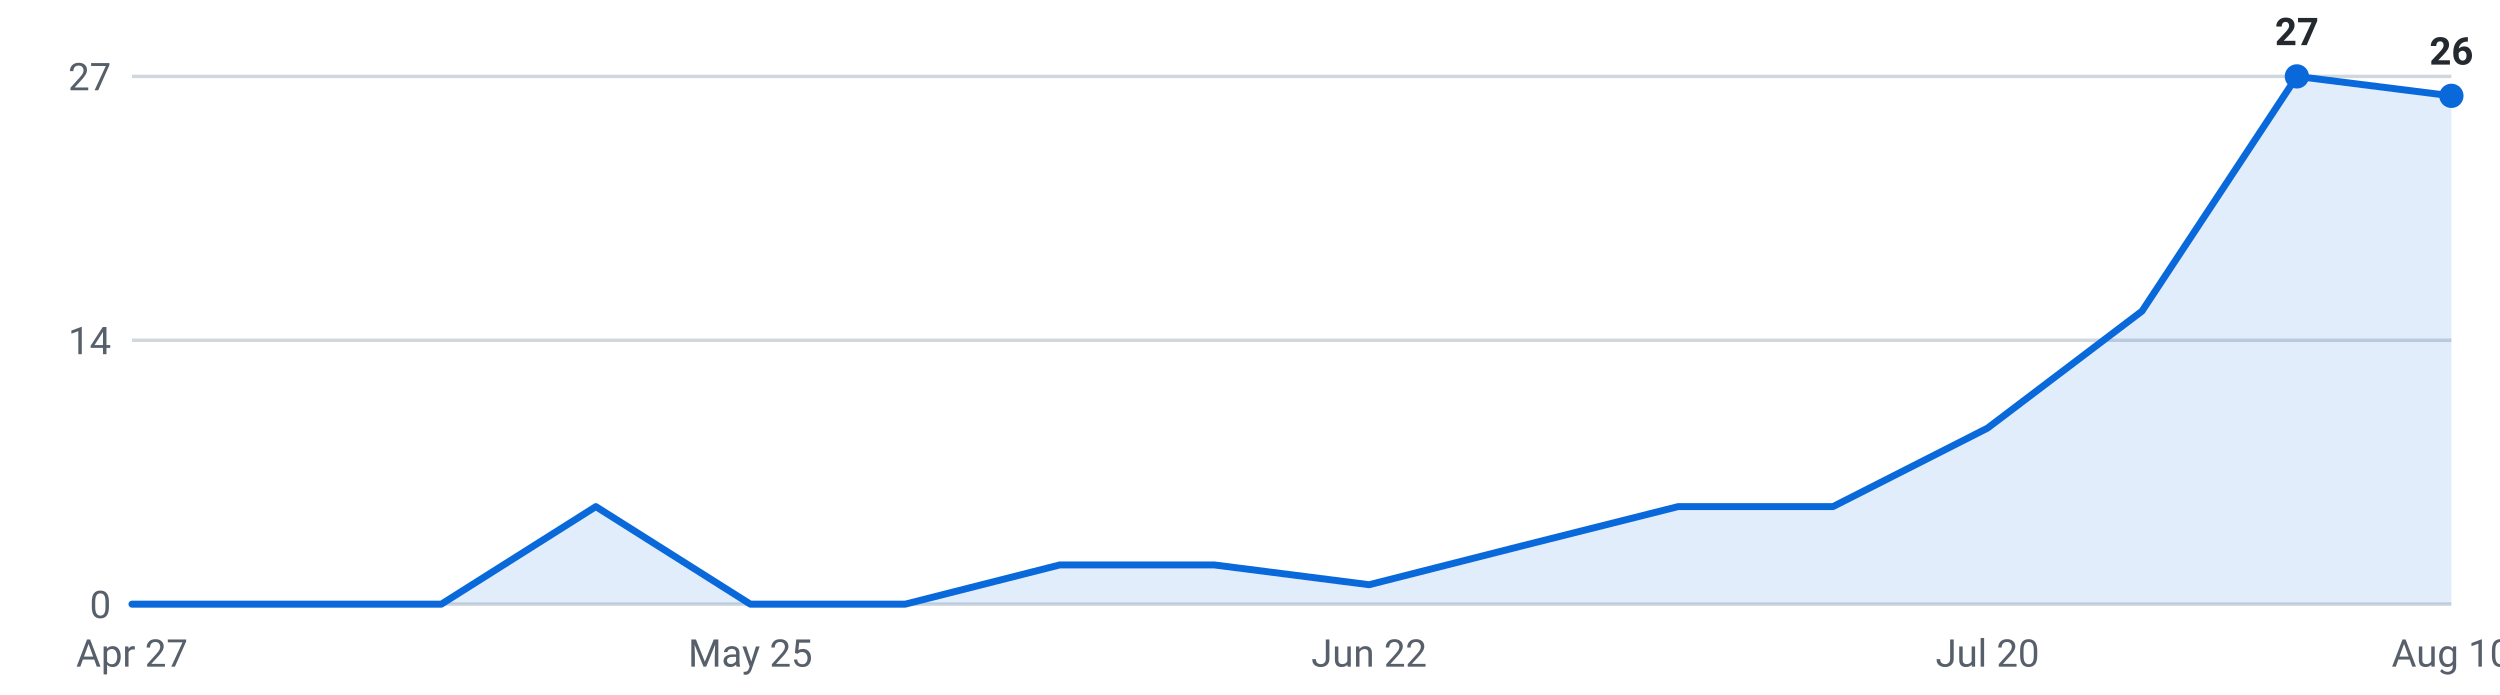
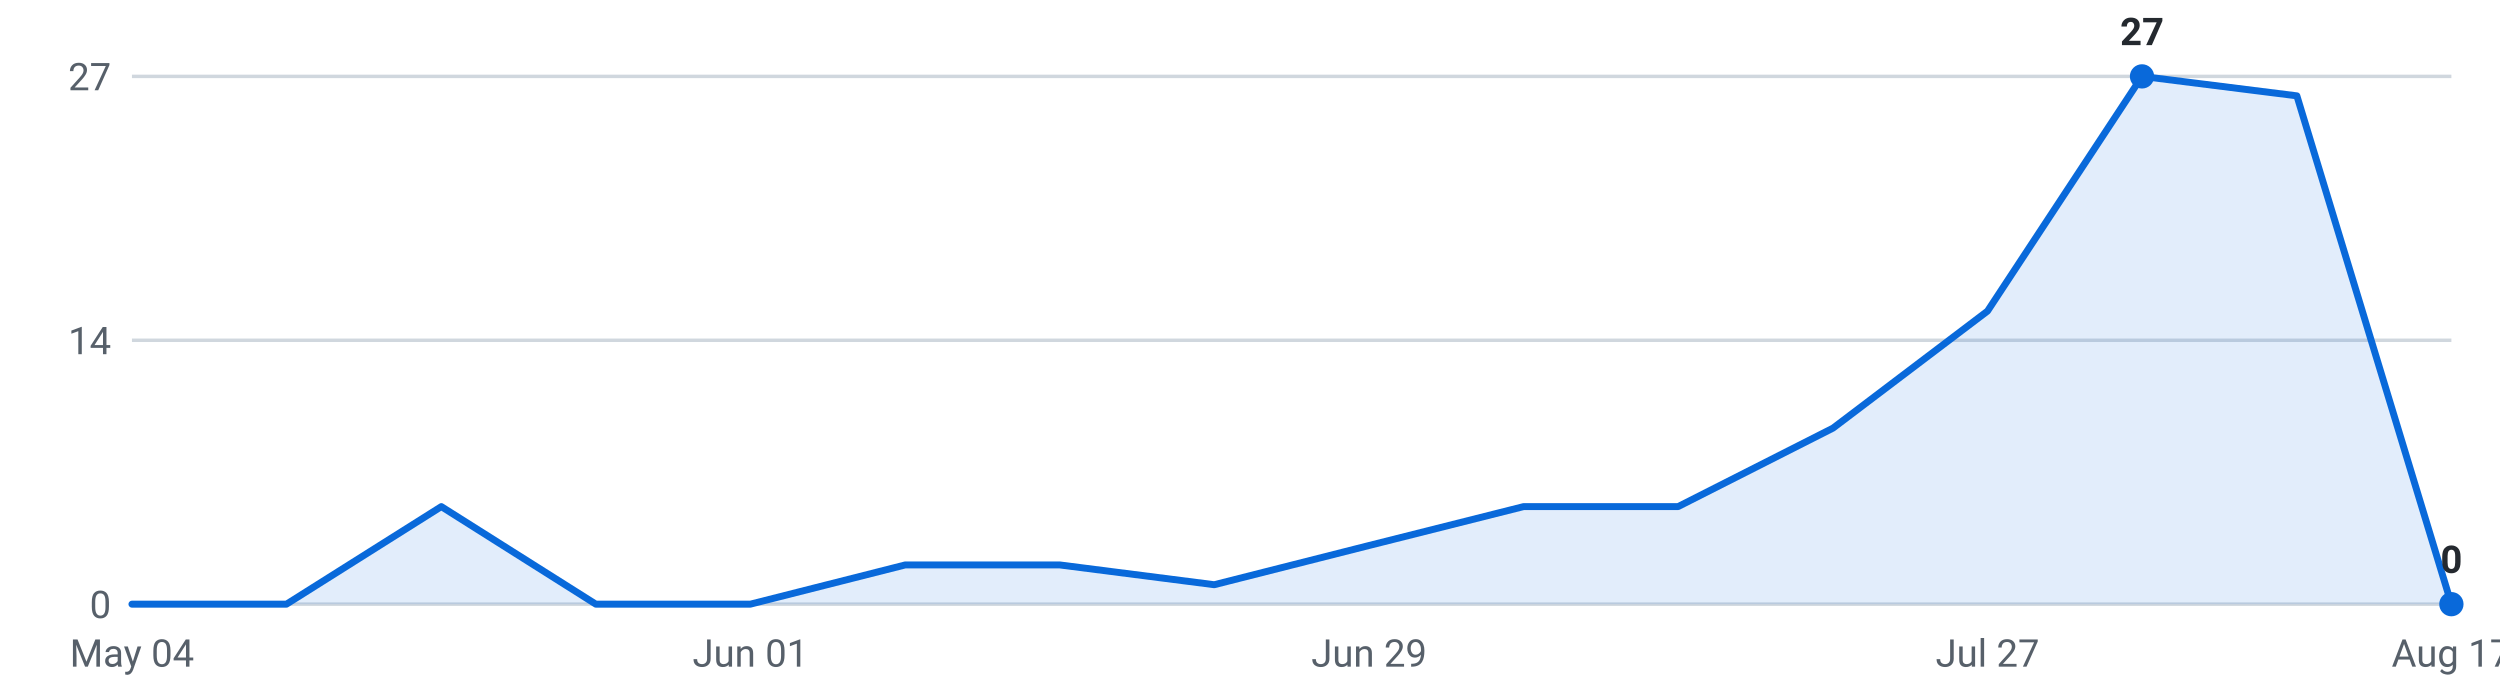
<svg xmlns="http://www.w3.org/2000/svg" viewBox="0 0 720 200" width="720" height="200" role="img" aria-label="Internships posted per week, last 16 weeks">
  <g font-family="-apple-system,Segoe UI,Roboto,sans-serif" font-size="11">
    <line x1="38" y1="174.0" x2="706" y2="174.0" stroke="#d0d7de" stroke-width="1" />
    <text x="32" y="178.0" text-anchor="end" fill="#57606a">0</text>
    <line x1="38" y1="98.0" x2="706" y2="98.0" stroke="#d0d7de" stroke-width="1" />
    <text x="32" y="102.0" text-anchor="end" fill="#57606a">14</text>
    <line x1="38" y1="22.0" x2="706" y2="22.0" stroke="#d0d7de" stroke-width="1" />
    <text x="32" y="26.0" text-anchor="end" fill="#57606a">27</text>
-     <path d="M38.0,174 L38.0,174.0 L82.5,174.0 L127.1,174.0 L171.6,145.9 L216.1,174.0 L260.7,174.0 L305.2,162.7 L349.7,162.7 L394.3,168.4 L438.8,157.1 L483.3,145.9 L527.9,145.9 L572.4,123.3 L616.9,89.6 L661.5,22.0 L706.0,27.6 L706.0,174 Z" fill="#0969da" fill-opacity="0.12" />
-     <polyline points="38.0,174.0 82.5,174.0 127.1,174.0 171.6,145.9 216.1,174.0 260.7,174.0 305.2,162.7 349.7,162.7 394.3,168.4 438.8,157.1 483.3,145.9 527.9,145.9 572.4,123.3 616.9,89.6 661.5,22.0 706.0,27.6" fill="none" stroke="#0969da" stroke-width="2" stroke-linejoin="round" stroke-linecap="round" />
-     <circle cx="661.5" cy="22.0" r="3.5" fill="#0969da" />
-     <text x="661.5" y="13.0" text-anchor="middle" fill="#24292f" font-weight="600">27</text>
-     <circle cx="706.0" cy="27.6" r="3.5" fill="#0969da" />
-     <text x="706.0" y="18.6" text-anchor="middle" fill="#24292f" font-weight="600">26</text>
-     <text x="38.0" y="192" text-anchor="middle" fill="#57606a">Apr 27</text>
-     <text x="216.1" y="192" text-anchor="middle" fill="#57606a">May 25</text>
-     <text x="394.3" y="192" text-anchor="middle" fill="#57606a">Jun 22</text>
-     <text x="572.4" y="192" text-anchor="middle" fill="#57606a">Jul 20</text>
-     <text x="706.0" y="192" text-anchor="middle" fill="#57606a">Aug 10</text>
+     <path d="M38.0,174 L38.0,174.0 L82.5,174.0 L127.1,145.9 L171.6,174.0 L216.1,174.0 L260.7,162.7 L305.2,162.7 L349.7,168.4 L394.3,157.1 L438.8,145.9 L483.3,145.9 L527.9,123.3 L572.4,89.6 L616.9,22.0 L661.5,27.6 L706.0,174.0 L706.0,174 Z" fill="#0969da" fill-opacity="0.12" />
+     <polyline points="38.0,174.0 82.5,174.0 127.1,145.9 171.6,174.0 216.1,174.0 260.7,162.7 305.2,162.7 349.7,168.4 394.3,157.1 438.8,145.9 483.3,145.9 527.9,123.3 572.4,89.6 616.9,22.0 661.5,27.6 706.0,174.0" fill="none" stroke="#0969da" stroke-width="2" stroke-linejoin="round" stroke-linecap="round" />
+     <circle cx="616.9" cy="22.0" r="3.5" fill="#0969da" />
+     <text x="616.9" y="13.0" text-anchor="middle" fill="#24292f" font-weight="600">27</text>
+     <circle cx="706.0" cy="174.0" r="3.5" fill="#0969da" />
+     <text x="706.0" y="165.0" text-anchor="middle" fill="#24292f" font-weight="600">0</text>
+     <text x="38.0" y="192" text-anchor="middle" fill="#57606a">May 04</text>
+     <text x="216.1" y="192" text-anchor="middle" fill="#57606a">Jun 01</text>
+     <text x="394.3" y="192" text-anchor="middle" fill="#57606a">Jun 29</text>
+     <text x="572.4" y="192" text-anchor="middle" fill="#57606a">Jul 27</text>
+     <text x="706.0" y="192" text-anchor="middle" fill="#57606a">Aug 17</text>
  </g>
</svg>
